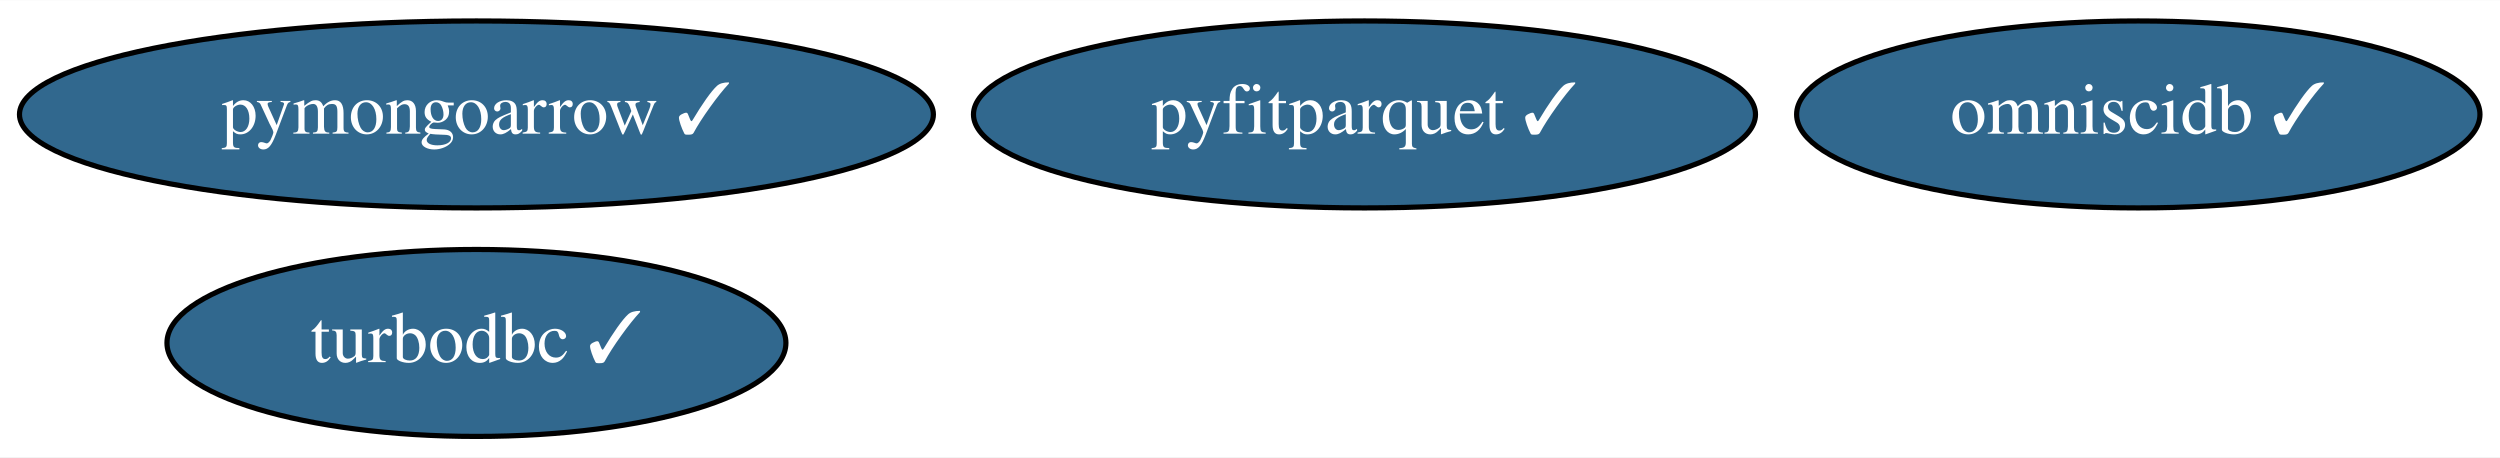
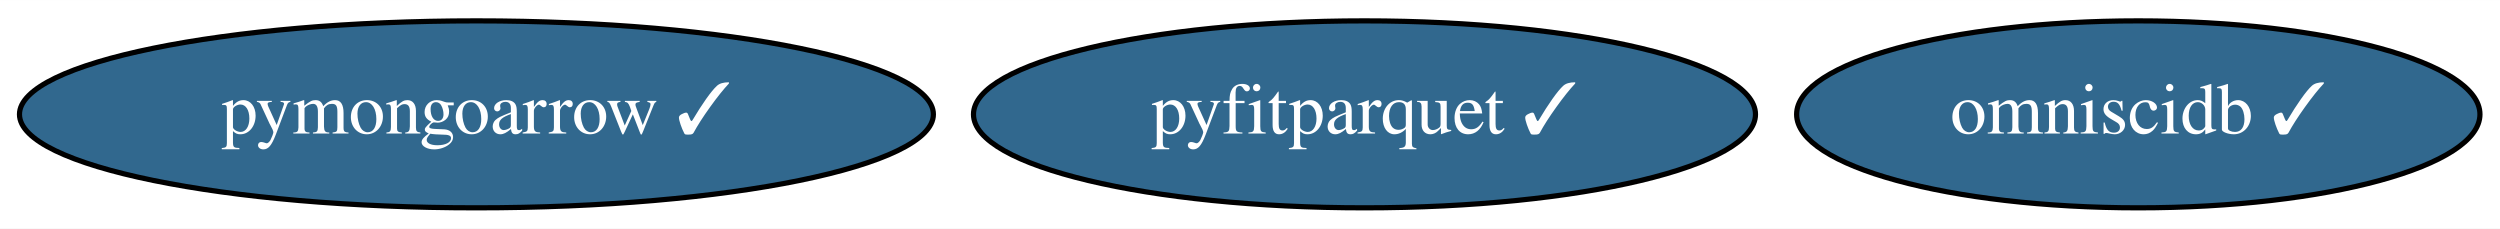
- <svg xmlns="http://www.w3.org/2000/svg" xmlns:xlink="http://www.w3.org/1999/xlink" width="481pt" height="88pt" viewBox="0.00 0.00 481.39 88.00">
-   <g id="graph0" class="graph" transform="scale(1 1) rotate(0) translate(4 84)">
-     <polygon fill="white" stroke="transparent" points="-4,4 -4,-84 477.39,-84 477.39,4 -4,4" />
+ <svg xmlns="http://www.w3.org/2000/svg" xmlns:xlink="http://www.w3.org/1999/xlink" width="481pt" height="44pt" viewBox="0.00 0.00 481.39 44.00">
+   <g id="graph0" class="graph" transform="scale(1 1) rotate(0) translate(4 40)">
+     <polygon fill="white" stroke="transparent" points="-4,4 -4,-40 477.39,-40 477.39,4 -4,4" />
    <g id="node1" class="node">
      <g id="a_node1">
-         <a xlink:href="https://github.com/conda-forge/turbodbc-feedstock/pull/62" xlink:title="turbodbc ✓">
-           <ellipse fill="#31688e" stroke="black" cx="87.74" cy="-18" rx="59.59" ry="18" />
-           <text text-anchor="middle" x="87.74" y="-14.3" font-family="Times,serif" font-size="14.00" fill="white">turbodbc ✓</text>
+         <a xlink:href="https://github.com/conda-forge/omniscidb-feedstock/pull/81" xlink:title="omniscidb ✓">
+           <ellipse fill="#31688e" stroke="black" cx="407.74" cy="-18" rx="65.79" ry="18" />
+           <text text-anchor="middle" x="407.74" y="-14.3" font-family="Times,serif" font-size="14.00" fill="white">omniscidb ✓</text>
        </a>
      </g>
    </g>
    <g id="node2" class="node">
      <g id="a_node2">
-         <a xlink:href="https://github.com/conda-forge/omniscidb-feedstock/pull/81" xlink:title="omniscidb ✓">
-           <ellipse fill="#31688e" stroke="black" cx="407.74" cy="-62" rx="65.79" ry="18" />
-           <text text-anchor="middle" x="407.74" y="-58.3" font-family="Times,serif" font-size="14.00" fill="white">omniscidb ✓</text>
+         <a xlink:href="https://github.com/conda-forge/pyfitparquet-feedstock/pull/8" xlink:title="pyfitparquet ✓">
+           <ellipse fill="#31688e" stroke="black" cx="258.74" cy="-18" rx="75.29" ry="18" />
+           <text text-anchor="middle" x="258.74" y="-14.3" font-family="Times,serif" font-size="14.00" fill="white">pyfitparquet ✓</text>
        </a>
      </g>
    </g>
    <g id="node3" class="node">
      <g id="a_node3">
-         <a xlink:href="https://github.com/conda-forge/pyfitparquet-feedstock/pull/8" xlink:title="pyfitparquet ✓">
-           <ellipse fill="#31688e" stroke="black" cx="258.74" cy="-62" rx="75.29" ry="18" />
-           <text text-anchor="middle" x="258.74" y="-58.3" font-family="Times,serif" font-size="14.00" fill="white">pyfitparquet ✓</text>
-         </a>
-       </g>
-     </g>
-     <g id="node4" class="node">
-       <g id="a_node4">
        <a xlink:href="https://github.com/conda-forge/pymongoarrow-feedstock/pull/2" xlink:title="pymongoarrow ✓">
-           <ellipse fill="#31688e" stroke="black" cx="87.74" cy="-62" rx="87.99" ry="18" />
-           <text text-anchor="middle" x="87.74" y="-58.3" font-family="Times,serif" font-size="14.00" fill="white">pymongoarrow ✓</text>
+           <ellipse fill="#31688e" stroke="black" cx="87.74" cy="-18" rx="87.99" ry="18" />
+           <text text-anchor="middle" x="87.74" y="-14.3" font-family="Times,serif" font-size="14.00" fill="white">pymongoarrow ✓</text>
        </a>
      </g>
    </g>
  </g>
</svg>
